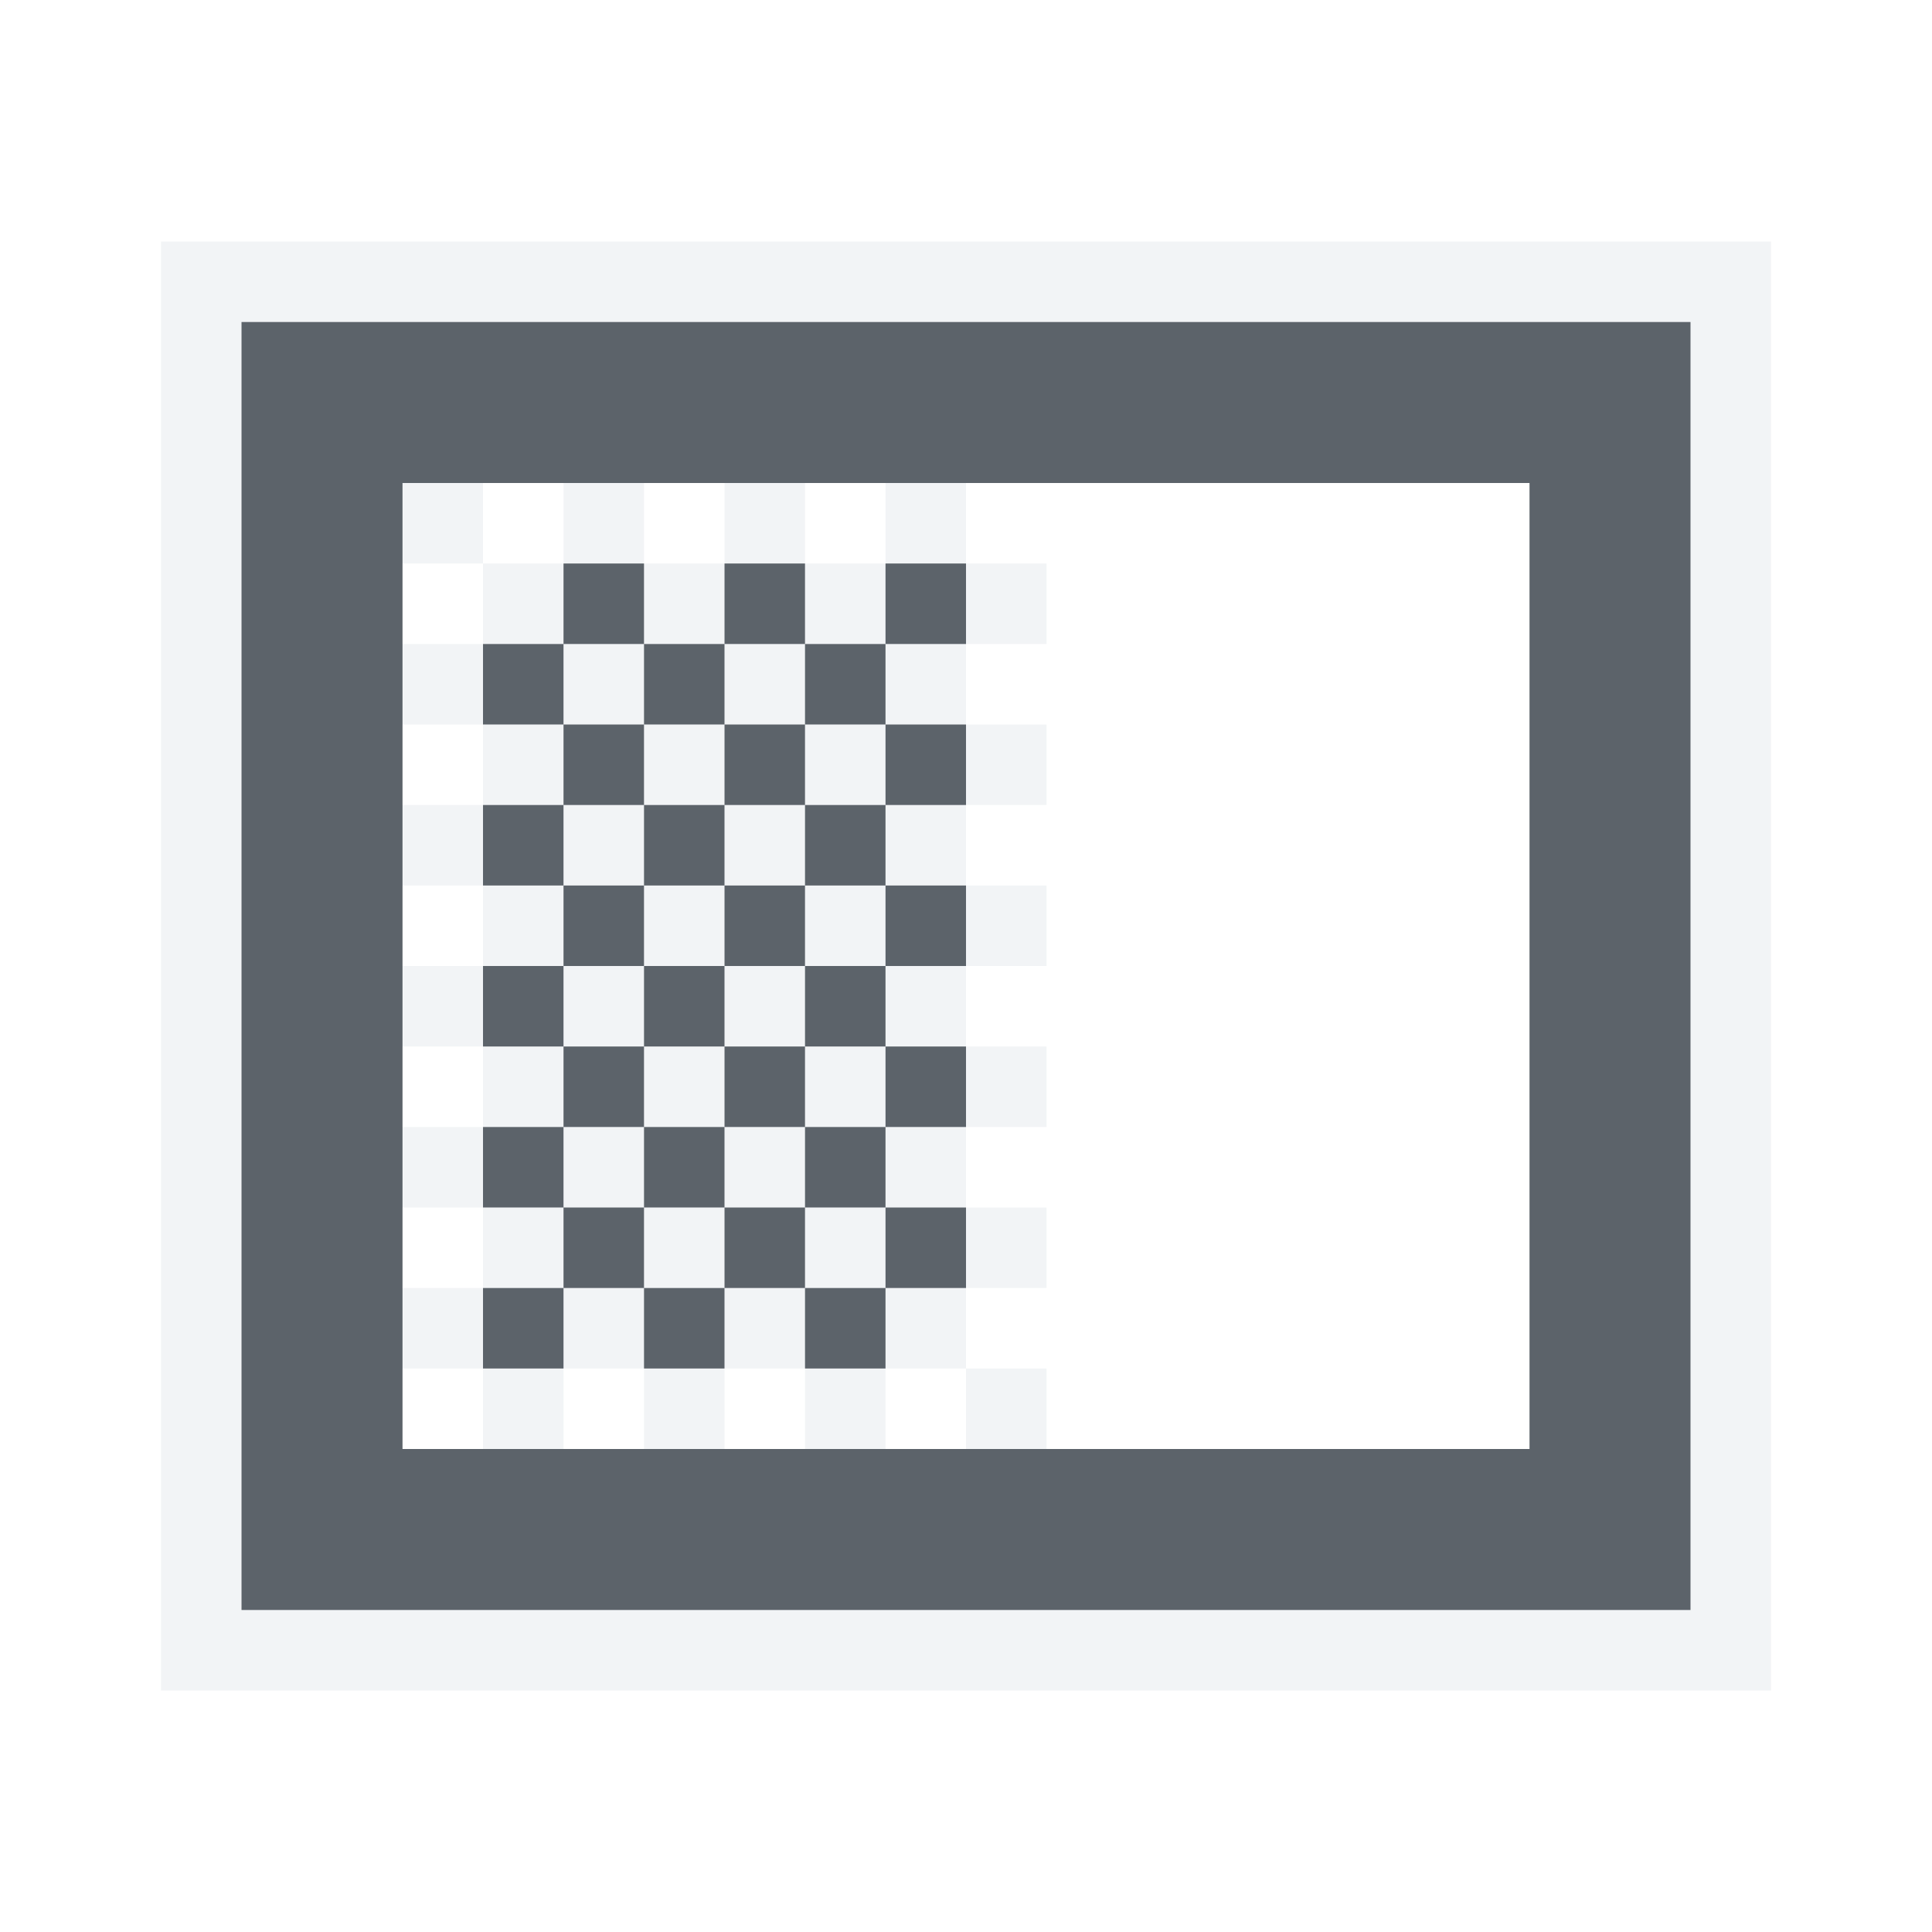
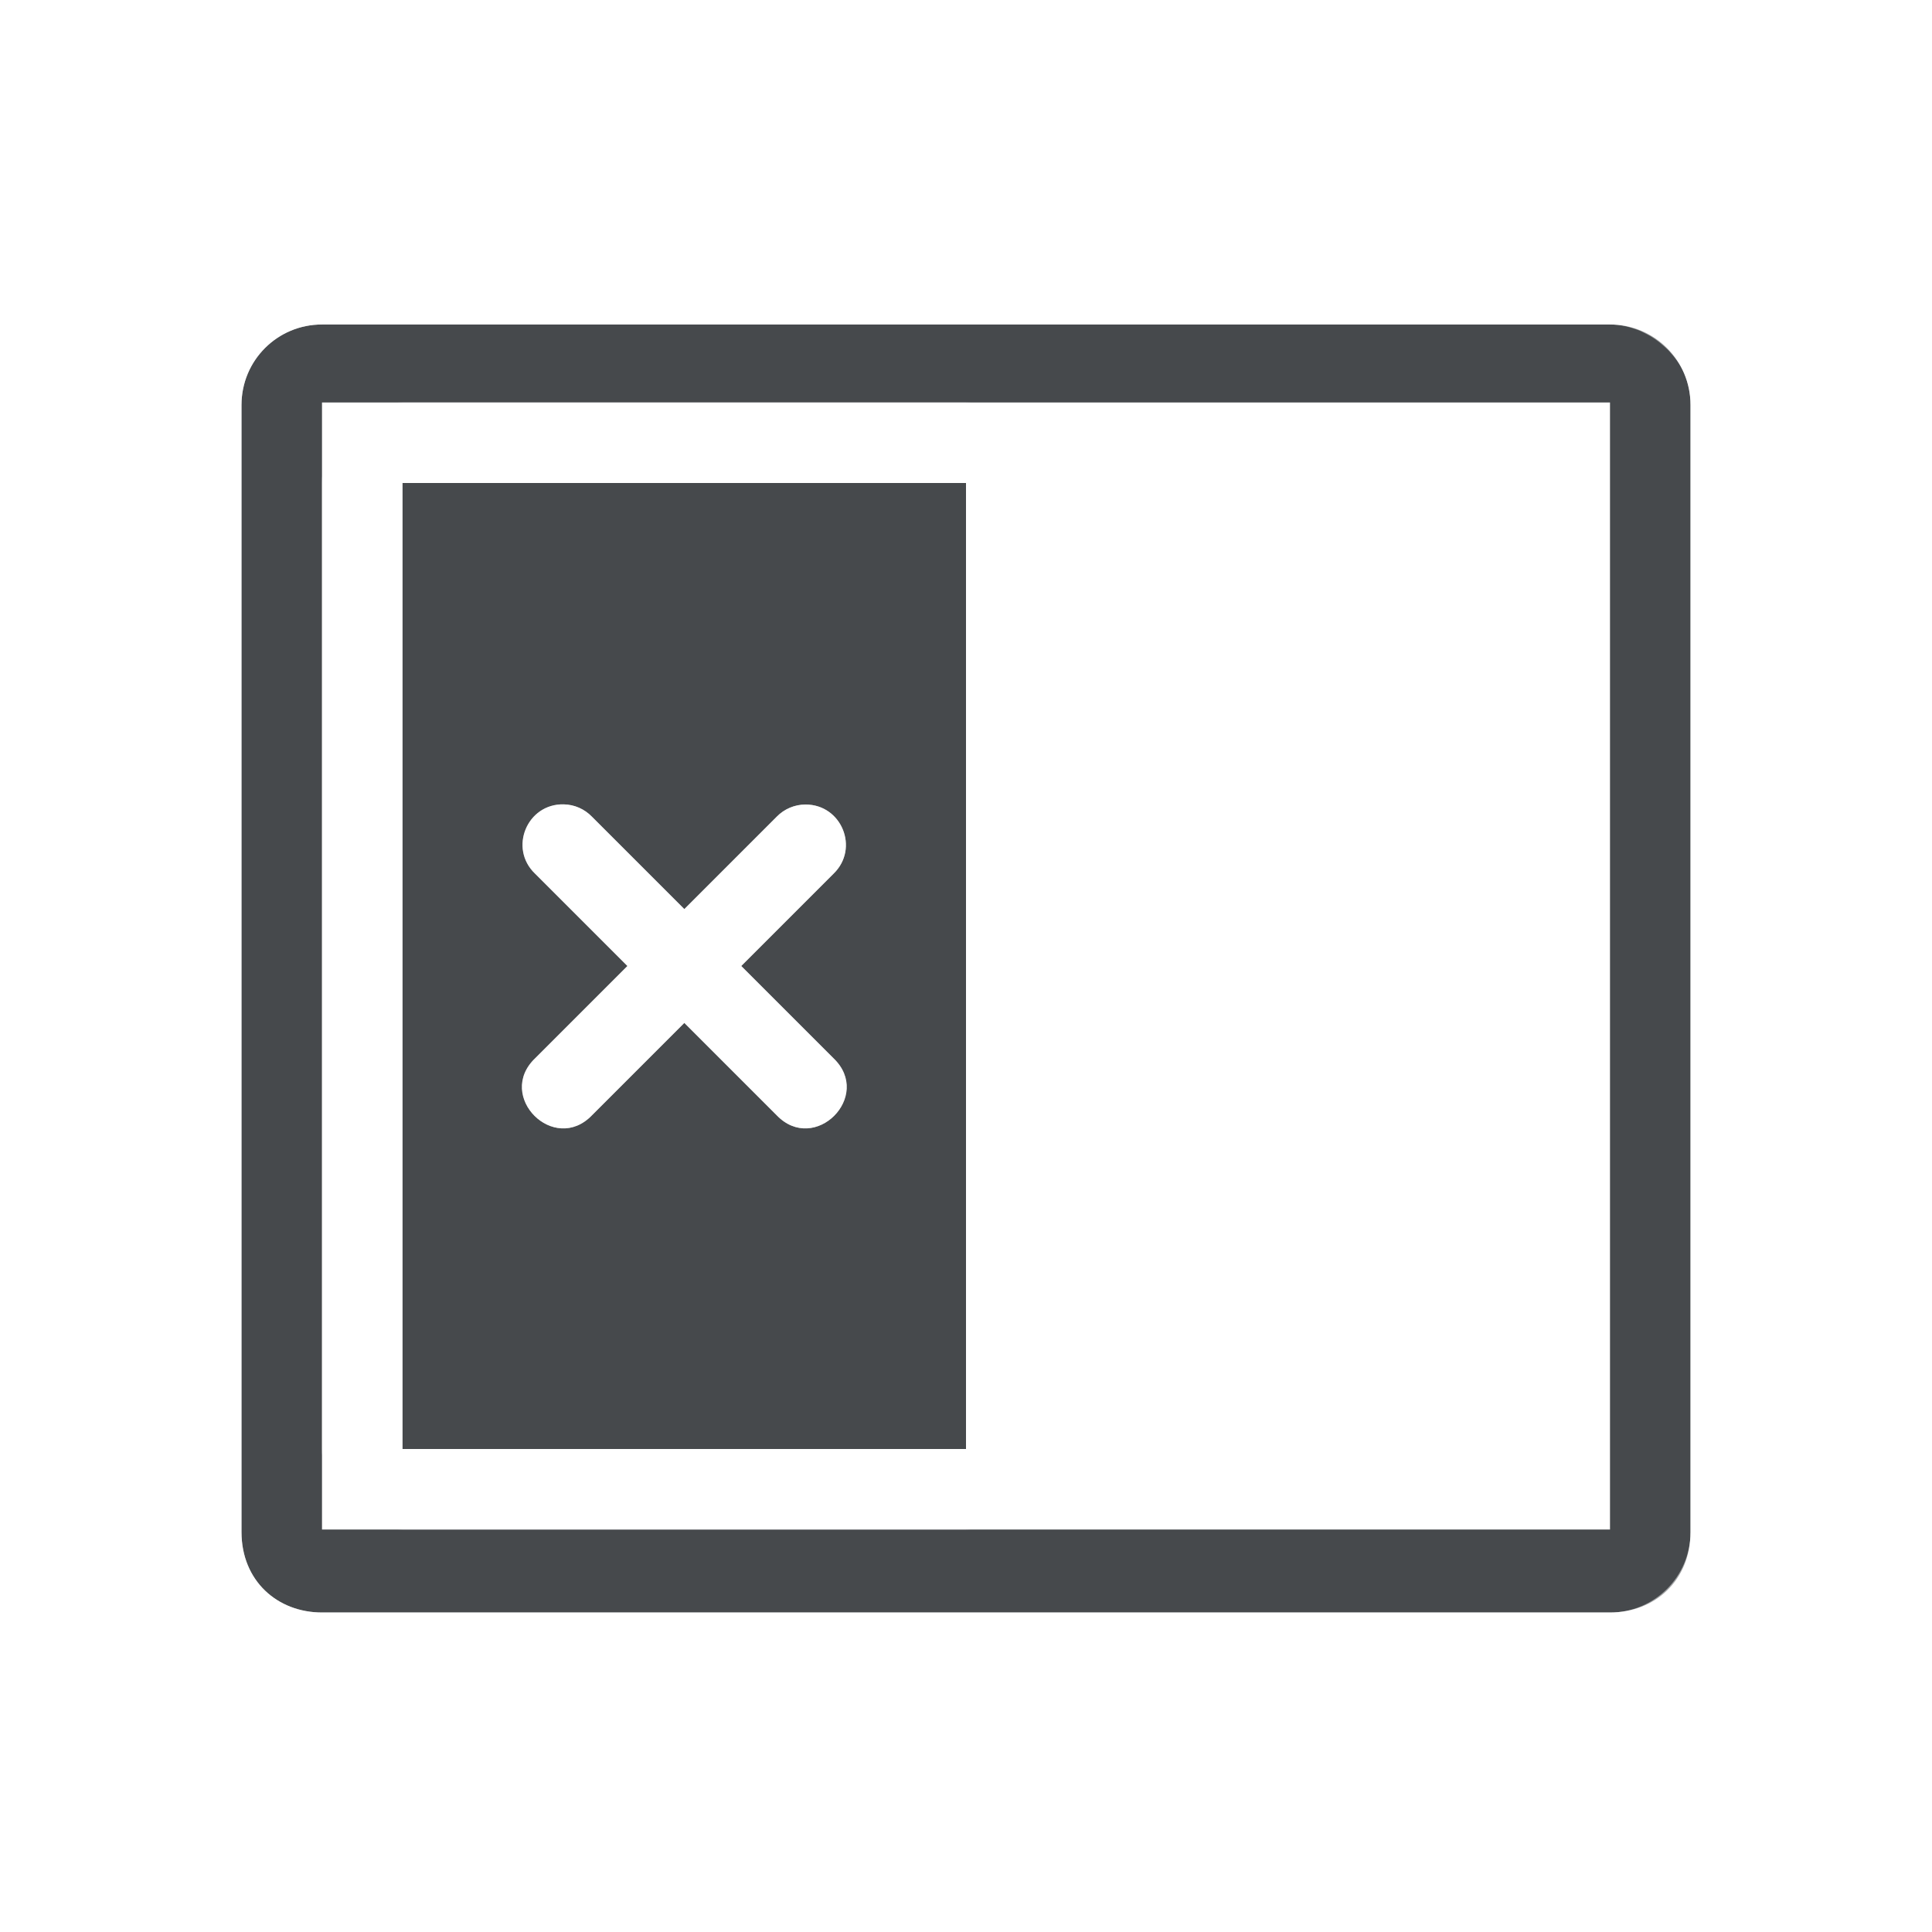
- <svg xmlns="http://www.w3.org/2000/svg" width="24" height="24" id="svg13094" version="1.1">
-   <defs id="defs13096" />
-   <g transform="translate(8065.266,-1104.371)" id="layer1">
-     <path style="color:#000000;display:inline;overflow:visible;visibility:visible;fill:#f1f3f5;fill-opacity:0.903;fill-rule:nonzero;stroke:none;stroke-width:2;marker:none;enable-background:accumulate" d="m -8063.266,1107.371 0,18 20,0 0,-18 -20,0 z m 1,1 18,0 0,16 -18,0 0,-16 z m 2,2 0,1 1,0 0,-1 -1,0 z m 1,1 0,1 1,0 0,-1 -1,0 z m 1,0 1,0 0,-1 -1,0 0,1 z m 1,0 0,1 1,0 0,-1 -1,0 z m 1,0 1,0 0,-1 -1,0 0,1 z m 1,0 0,1 1,0 0,-1 -1,0 z m 1,0 1,0 0,-1 -1,0 0,1 z m 1,0 0,1 1,0 0,-1 -1,0 z m 0,1 -1,0 0,1 1,0 0,-1 z m 0,1 0,1 1,0 0,-1 -1,0 z m 0,1 -1,0 0,1 1,0 0,-1 z m 0,1 0,1 1,0 0,-1 -1,0 z m 0,1 -1,0 0,1 1,0 0,-1 z m 0,1 0,1 1,0 0,-1 -1,0 z m 0,1 -1,0 0,1 1,0 0,-1 z m 0,1 0,1 1,0 0,-1 -1,0 z m 0,1 -1,0 0,1 1,0 0,-1 z m 0,1 0,1 1,0 0,-1 -1,0 z m -1,0 -1,0 0,1 1,0 0,-1 z m -1,0 0,-1 -1,0 0,1 1,0 z m -1,0 -1,0 0,1 1,0 0,-1 z m -1,0 0,-1 -1,0 0,1 1,0 z m -1,0 -1,0 0,1 1,0 0,-1 z m -1,0 0,-1 -1,0 0,1 1,0 z m 0,-1 1,0 0,-1 -1,0 0,1 z m 0,-1 0,-1 -1,0 0,1 1,0 z m 0,-1 1,0 0,-1 -1,0 0,1 z m 0,-1 0,-1 -1,0 0,1 1,0 z m 0,-1 1,0 0,-1 -1,0 0,1 z m 0,-1 0,-1 -1,0 0,1 1,0 z m 0,-1 1,0 0,-1 -1,0 0,1 z m 0,-1 0,-1 -1,0 0,1 1,0 z m 1,0 1,0 0,-1 -1,0 0,1 z m 1,0 0,1 1,0 0,-1 -1,0 z m 1,0 1,0 0,-1 -1,0 0,1 z m 1,0 0,1 1,0 0,-1 -1,0 z m 0,1 -1,0 0,1 1,0 0,-1 z m 0,1 0,1 1,0 0,-1 -1,0 z m 0,1 -1,0 0,1 1,0 0,-1 z m 0,1 0,1 1,0 0,-1 -1,0 z m 0,1 -1,0 0,1 1,0 0,-1 z m 0,1 0,1 1,0 0,-1 -1,0 z m -1,0 -1,0 0,1 1,0 0,-1 z m -1,0 0,-1 -1,0 0,1 1,0 z m 0,-1 1,0 0,-1 -1,0 0,1 z m 0,-1 0,-1 -1,0 0,1 1,0 z m 0,-1 1,0 0,-1 -1,0 0,1 z m 0,-1 0,-1 -1,0 0,1 1,0 z" id="rect3010" />
-     <path style="fill:#27303a;fill-opacity:0.753;fill-rule:nonzero;stroke:none" d="m -8062.266,1108.371 0,16 18,0 0,-16 -18,0 z m 2,2 6,0 2,0 6,0 0,12 -6,0 -2,0 -6,0 0,-12 z m 2,1 0,1 1,0 0,-1 -1,0 z m 1,1 0,1 1,0 0,-1 -1,0 z m 1,0 1,0 0,-1 -1,0 0,1 z m 1,0 0,1 1,0 0,-1 -1,0 z m 1,0 1,0 0,-1 -1,0 0,1 z m 0,1 0,1 1,0 0,-1 -1,0 z m 0,1 -1,0 0,1 1,0 0,-1 z m 0,1 0,1 1,0 0,-1 -1,0 z m 0,1 -1,0 0,1 1,0 0,-1 z m 0,1 0,1 1,0 0,-1 -1,0 z m 0,1 -1,0 0,1 1,0 0,-1 z m 0,1 0,1 1,0 0,-1 -1,0 z m 0,1 -1,0 0,1 1,0 0,-1 z m -1,0 0,-1 -1,0 0,1 1,0 z m -1,0 -1,0 0,1 1,0 0,-1 z m -1,0 0,-1 -1,0 0,1 1,0 z m -1,0 -1,0 0,1 1,0 0,-1 z m 0,-1 0,-1 -1,0 0,1 1,0 z m 0,-1 1,0 0,-1 -1,0 0,1 z m 0,-1 0,-1 -1,0 0,1 1,0 z m 0,-1 1,0 0,-1 -1,0 0,1 z m 0,-1 0,-1 -1,0 0,1 1,0 z m 0,-1 1,0 0,-1 -1,0 0,1 z m 0,-1 0,-1 -1,0 0,1 1,0 z m 1,1 0,1 1,0 0,-1 -1,0 z m 1,0 1,0 0,-1 -1,0 0,1 z m 0,1 0,1 1,0 0,-1 -1,0 z m 0,1 -1,0 0,1 1,0 0,-1 z m 0,1 0,1 1,0 0,-1 -1,0 z m 0,1 -1,0 0,1 1,0 0,-1 z" id="path3007" />
-     <g transform="translate(-4488.39,2541.129)" id="g10690-2">
-       <g id="g4224" transform="matrix(0.9705813,0,0,-0.9705813,-134.0016,566.0021)" />
-     </g>
-   </g>
+ <svg xmlns="http://www.w3.org/2000/svg" id="d" width="24" height="24" version="1.1">
+   <defs id="e">
+     <style id="current-color-scheme" type="text/css">.ColorScheme-Text {
+ 				color:#090d11;
+ 			}
+ 			.ColorScheme-Background{
+ 				color:#ffffff;
+ 			}</style>
+   </defs>
+   <path id="a" class="ColorScheme-Text" d="m20 4.031c0.554 0 1 0.446 1 1v14c0 0.607-0.446 1-1 1h-16c-0.554 0-1-0.393-1-1v-14c0-0.554 0.446-1 1-1zm0 0.969h-16v14h16zm-8 1v12h-7v-12zm-4.996 3.992c-0.457-0.011-0.688 0.546-0.357 0.861l1.147 1.147-1.147 1.147c-0.491 0.471 0.236 1.198 0.707 0.707l1.147-1.147 1.147 1.147c0.471 0.491 1.198-0.236 0.707-0.707l-1.147-1.147 1.147-1.147c0.323-0.313 0.102-0.859-0.348-0.859-0.135-2.3e-6 -0.265 0.055-0.359 0.152l-1.147 1.147-1.147-1.147c-0.092-0.096-0.217-0.151-0.35-0.154z" style="fill-opacity:.75;fill:currentColor" />
+   <path id="b" class="ColorScheme-Background" d="m20 3.031c1.091 0 2 0.909 2 2v14c0 1.215-0.909 2-2 2h-16c-1.091 0-2-0.785-2-2v-14c0-1.091 0.909-2 2-2zm0 1h-16c-0.554 0-1 0.446-1 1v14c0 0.607 0.446 1 1 1h16c0.554 0 1-0.446 1-1v-14c0-0.152-0.028-0.271-0.078-0.391-0.046-0.109-0.116-0.202-0.195-0.287-0.021-0.022-0.044-0.04-0.066-0.061-0.066-0.059-0.137-0.109-0.217-0.148-0.031-0.015-0.059-0.031-0.092-0.043-0.11-0.041-0.227-0.07-0.352-0.07zm-8 0.969c0.554 0 1 0.445 1 1v12c0 0.554-0.446 1-1 1h-7c-0.554 0-1-0.446-1-1v-12c0-0.611 0.446-1 1-1zm0 1h-7v12h7zm-4.996 3.992c0.132 0.003 0.258 0.059 0.35 0.154l1.147 1.147 1.147-1.147c0.094-0.097 0.224-0.152 0.359-0.152 0.449 8.33e-5 0.671 0.547 0.348 0.859l-1.147 1.147 1.147 1.147c0.491 0.471-0.236 1.198-0.707 0.707l-1.147-1.147-1.147 1.147c-0.471 0.491-1.198-0.236-0.707-0.707l1.147-1.147-1.147-1.147c-0.33-0.316-0.099-0.872 0.357-0.861z" style="fill-opacity:.5;fill:currentColor" />
</svg>
